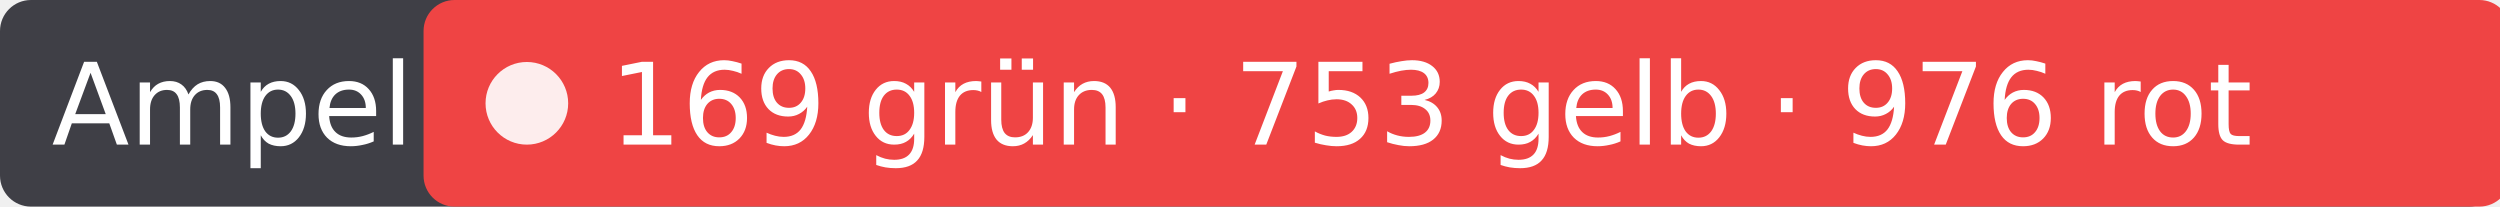
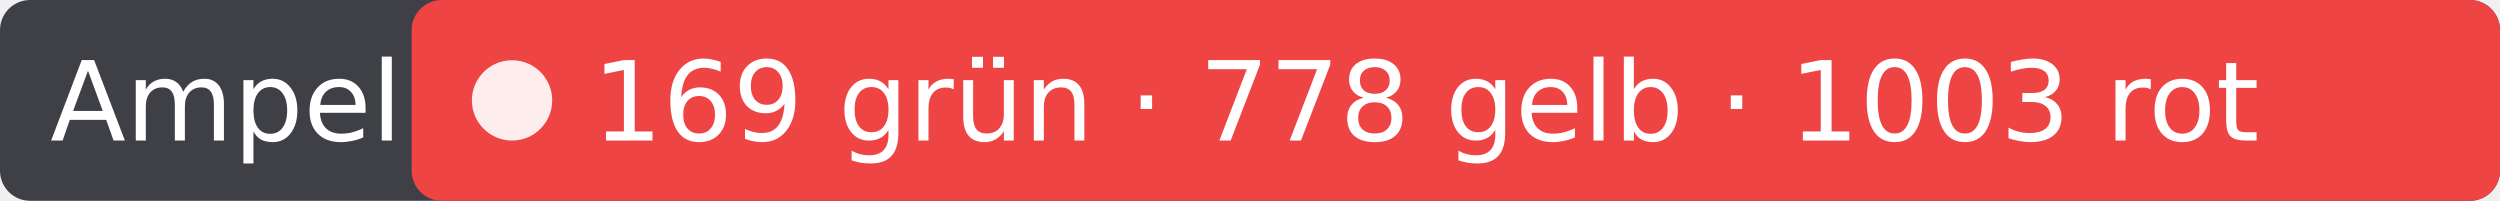
- <svg xmlns="http://www.w3.org/2000/svg" width="242" height="20" role="img" aria-label="Ampel: 169 grün · 753 gelb · 976 rot">
-   <rect width="242" height="20" rx="3" fill="#3f3f46" />
-   <rect x="41" width="202" height="20" rx="3" fill="#ef4444" />
+ <svg xmlns="http://www.w3.org/2000/svg" width="249" height="20" role="img" aria-label="Ampel: 169 grün · 778 gelb · 1003 rot">
+   <rect width="249" height="20" rx="3" fill="#3f3f46" />
+   <rect x="41" width="208" height="20" rx="3" fill="#ef4444" />
  <circle cx="51" cy="10" r="4" fill="#fff" fill-opacity=".9" />
  <g fill="#fff" font-family="Verdana,DejaVu Sans,sans-serif" font-size="11">
    <text x="5" y="14">Ampel</text>
-     <text x="59" y="14">169 grün · 753 gelb · 976 rot</text>
+     <text x="59" y="14">169 grün · 778 gelb · 1003 rot</text>
  </g>
</svg>
